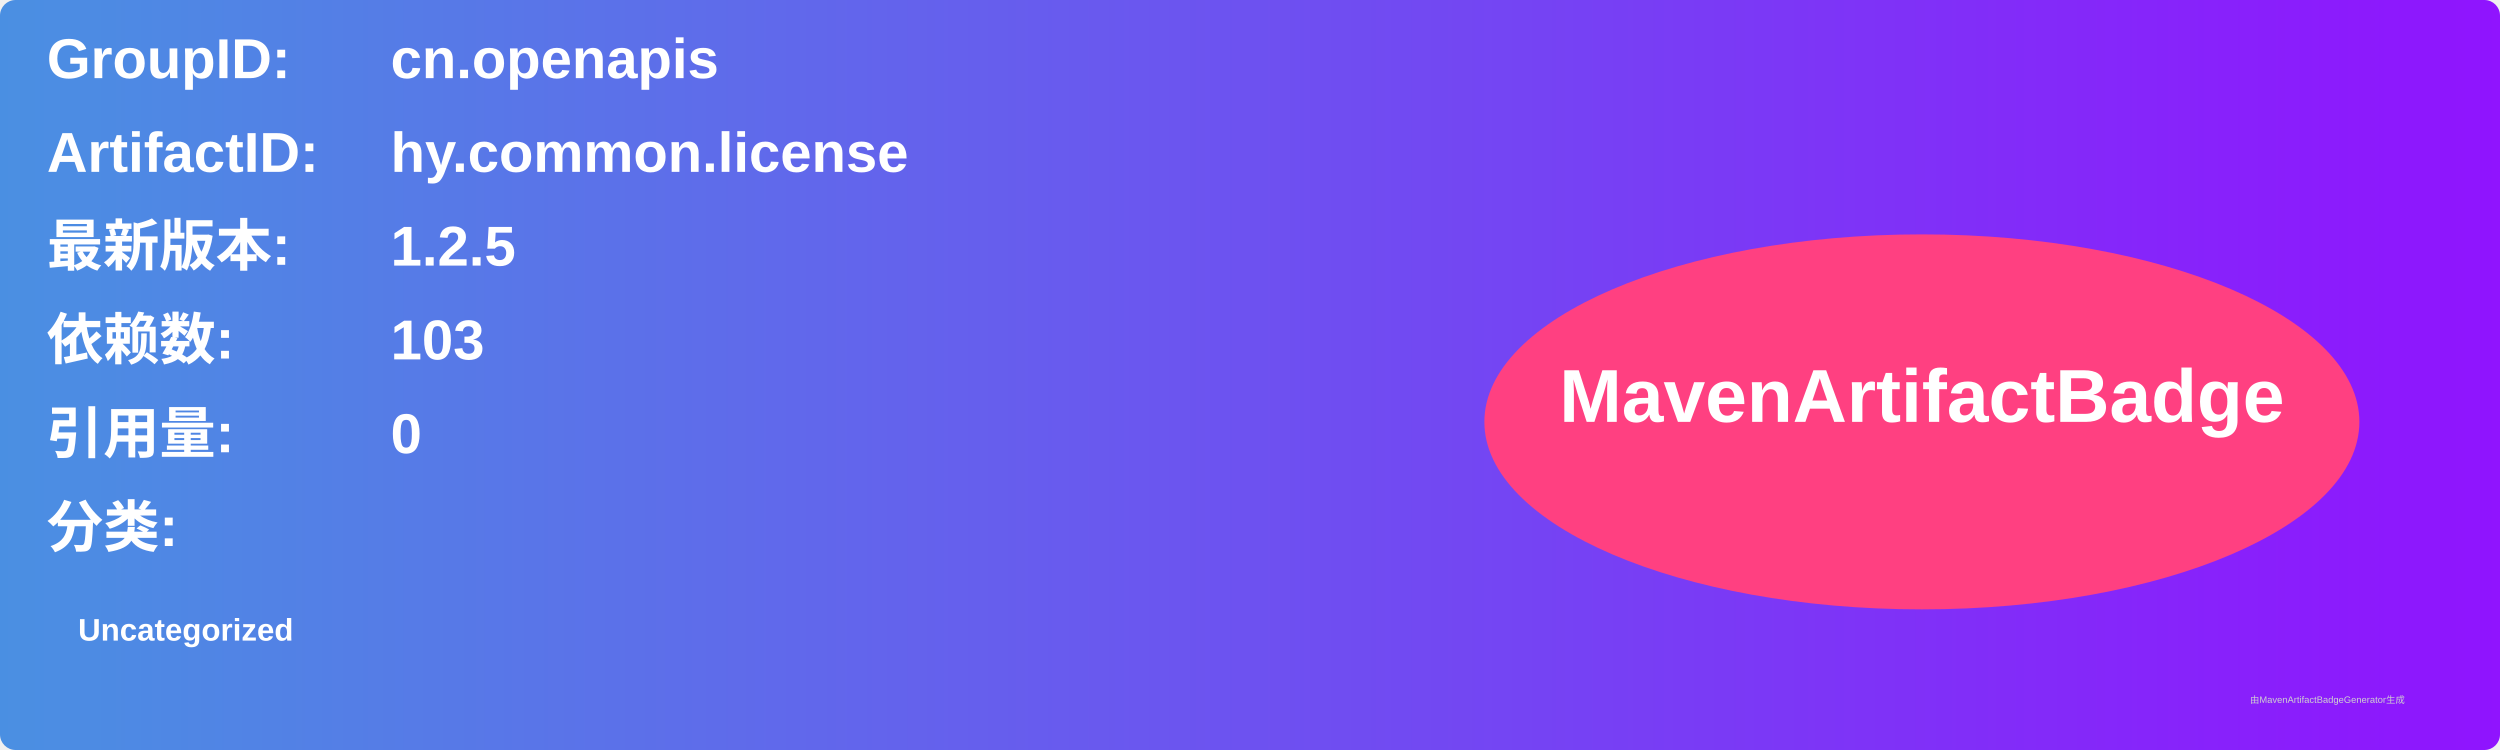
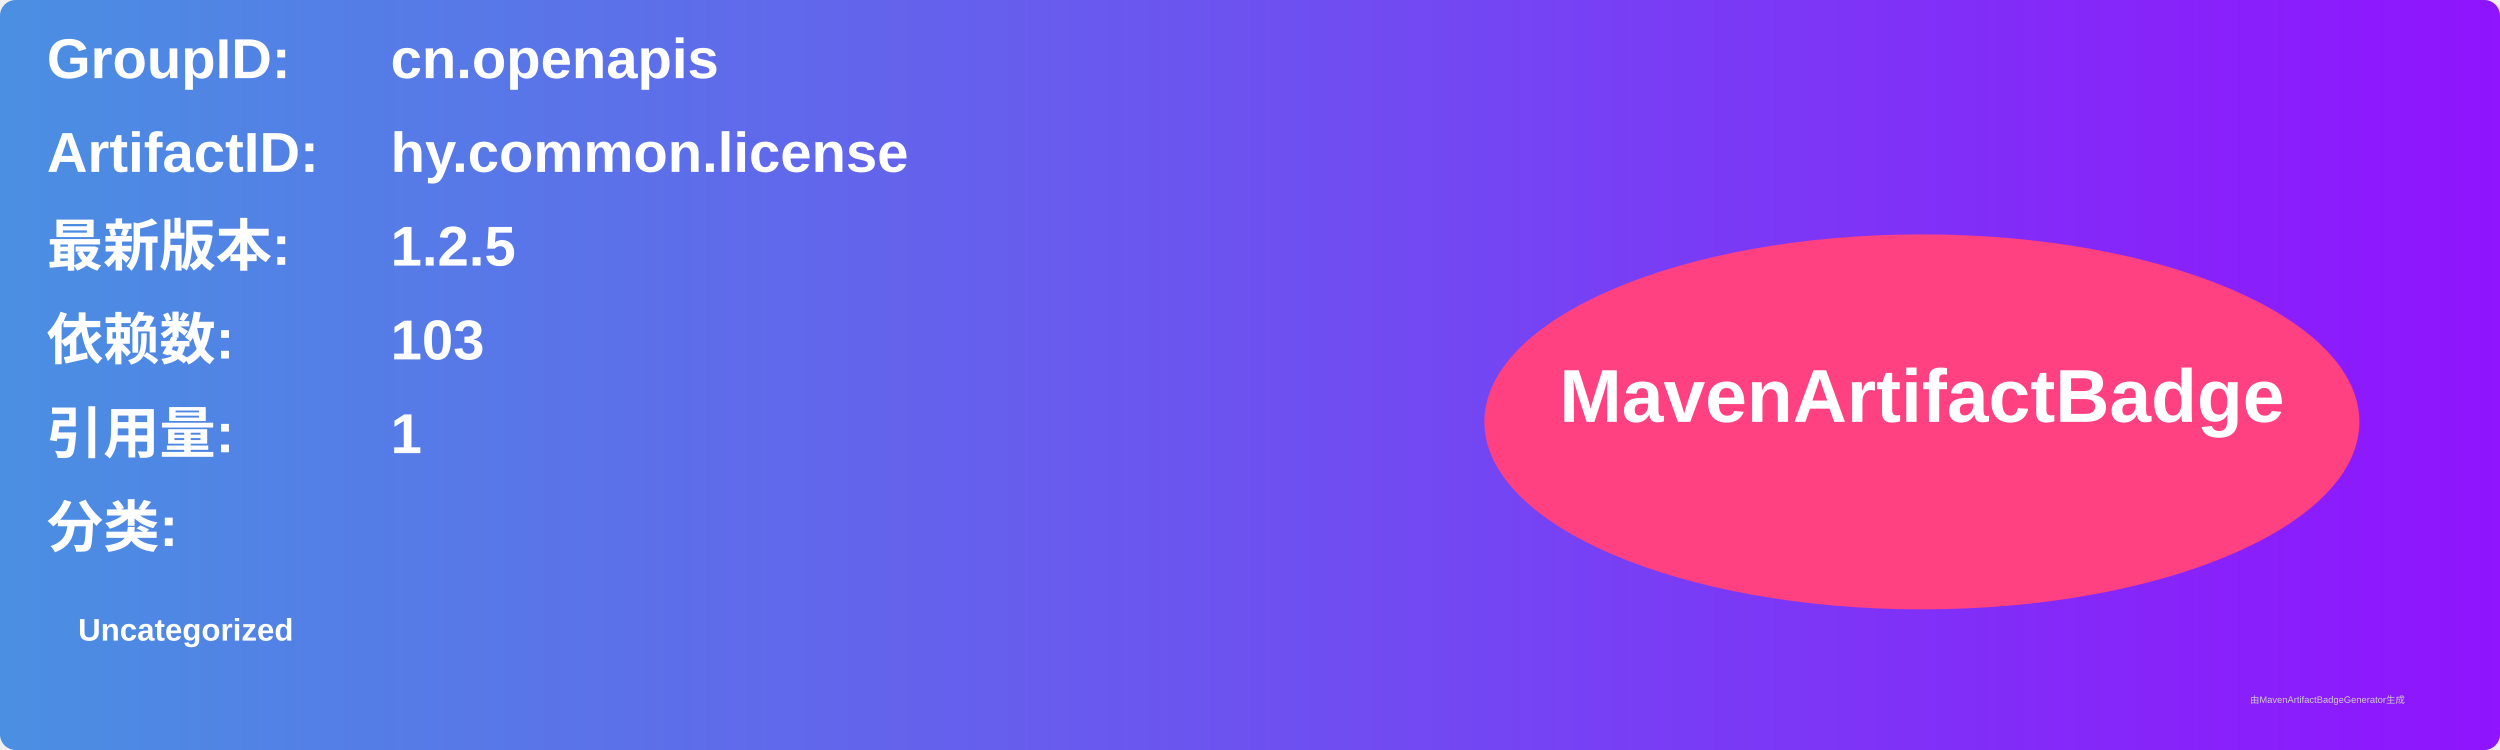
<svg xmlns="http://www.w3.org/2000/svg" width="800" height="240" viewBox="0 0 800 240">
  <linearGradient id="grad" x1="0%" y1="0%" x2="100%" y2="0%">
    <stop offset="0%" stop-color="#4a90e2" />
    <stop offset="100%" stop-color="#9013fe" />
  </linearGradient>
  <rect width="100%" height="100%" rx="5" ry="5" fill="url(#grad)" />
  <g transform="translate(15, 15)">
    <text x="0" y="10" font-family="Arial" font-size="18" fill="white" font-weight="bold" width="260">GroupID:</text>
    <text x="110" y="10" font-family="Arial" font-size="18" fill="white" font-weight="bold" width="460">cn.openapis</text>
    <text x="0" y="40" font-family="Arial" font-size="18" fill="white" font-weight="bold" width="260">ArtifactID:</text>
    <text x="110" y="40" font-family="Arial" font-size="18" fill="white" font-weight="bold" width="460">hy.common.license</text>
    <text x="0" y="70" font-family="Arial" font-size="18" fill="white" font-weight="bold">最新版本:</text>
    <text x="110" y="70" font-family="Arial" font-size="18" fill="white" font-weight="bold">
      <tspan font-weight="bold">1.2.5</tspan>
    </text>
    <text x="0" y="100" font-family="Arial" font-size="18" fill="white" font-weight="bold">依赖数: </text>
    <text x="110" y="100" font-family="Arial" font-size="18" fill="white">
      <tspan font-weight="bold">103</tspan>
    </text>
    <text x="0" y="130" font-family="Arial" font-size="18" fill="white" font-weight="bold">引用量: </text>
    <text x="110" y="130" font-family="Arial" font-size="18" fill="white">
-       <tspan font-weight="bold">0</tspan>
+       <tspan font-weight="bold">1</tspan>
    </text>
    <text x="0" y="160" font-family="Arial" font-size="18" fill="white" font-weight="bold">分类:</text>
    <text x="10" y="190" font-family="Arial" font-size="10" fill="white">
      <tspan font-weight="bold">Uncategorized</tspan>
    </text>
    <ellipse cx="600" cy="120" rx="140" ry="60" fill="#ff4081" />
    <text x="600" y="120" text-anchor="middle" font-family="Arial" font-size="24" fill="white" font-weight="bold">MavenArtifactBadge</text>
  </g>
  <text x="720" y="225" font-family="Arial" font-size="3" fill="#d0d0d0">由MavenArtifactBadgeGenerator生成</text>
</svg>
